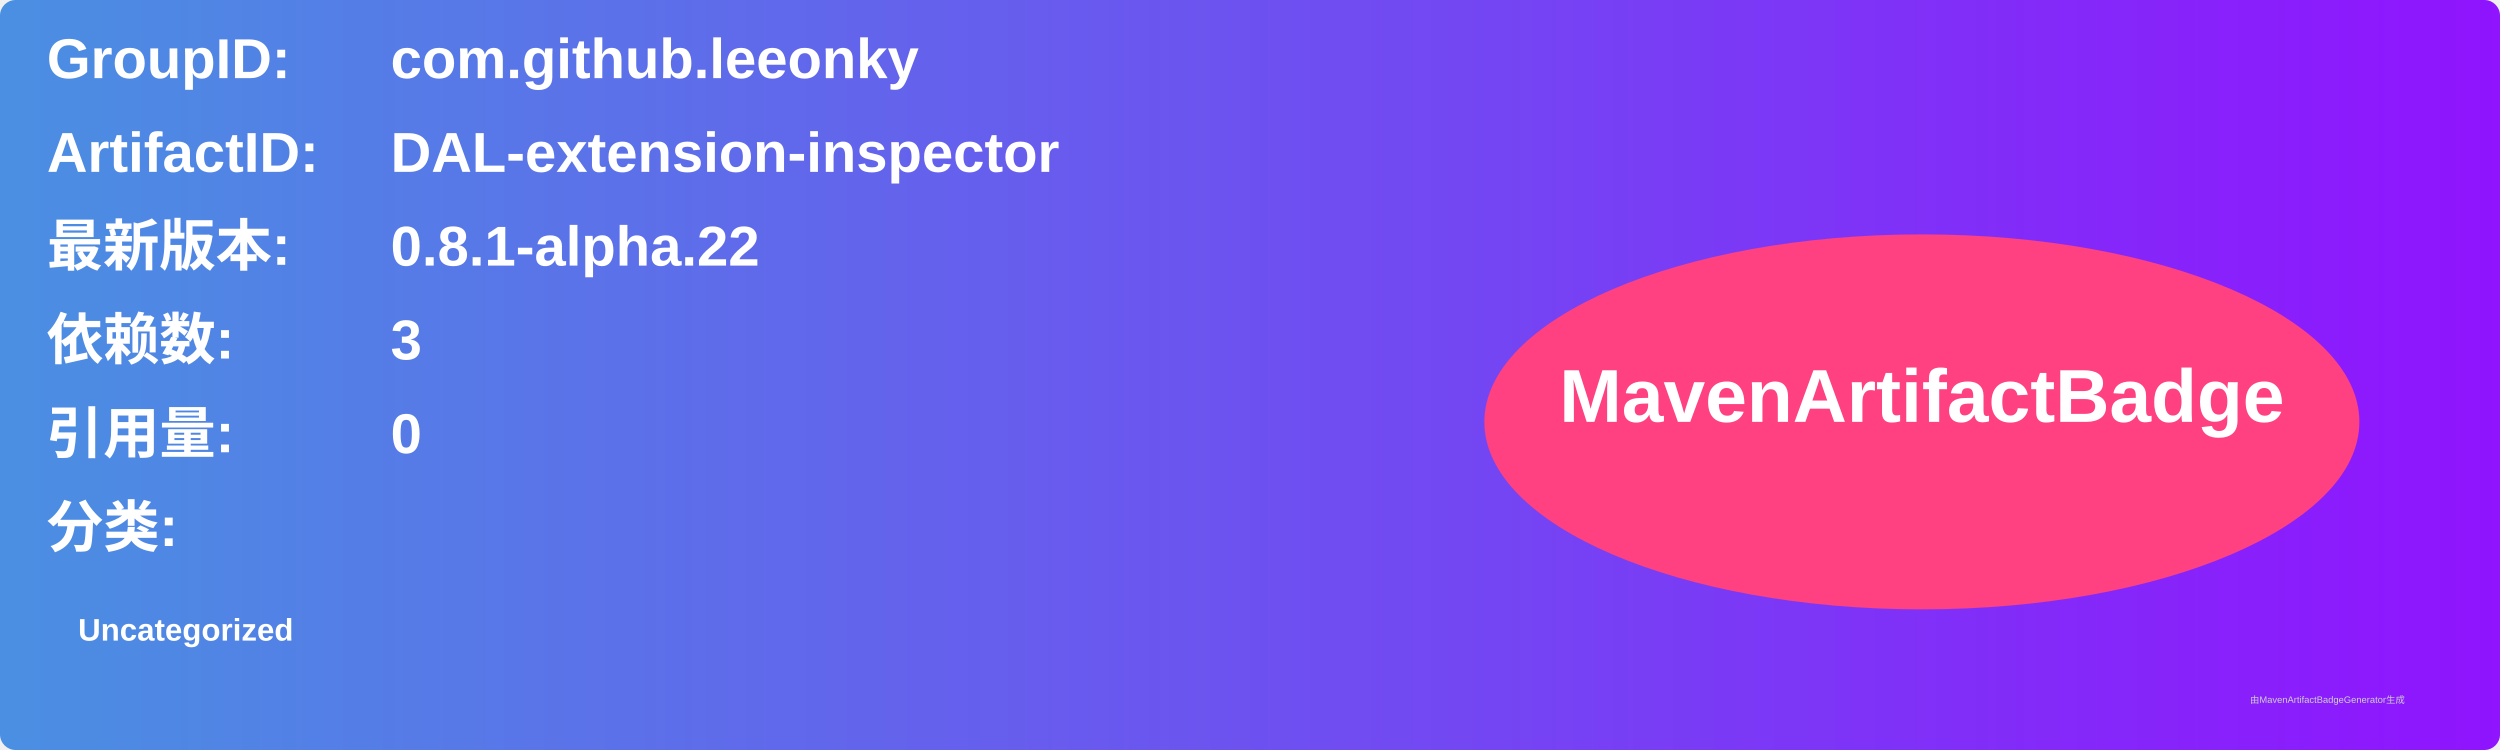
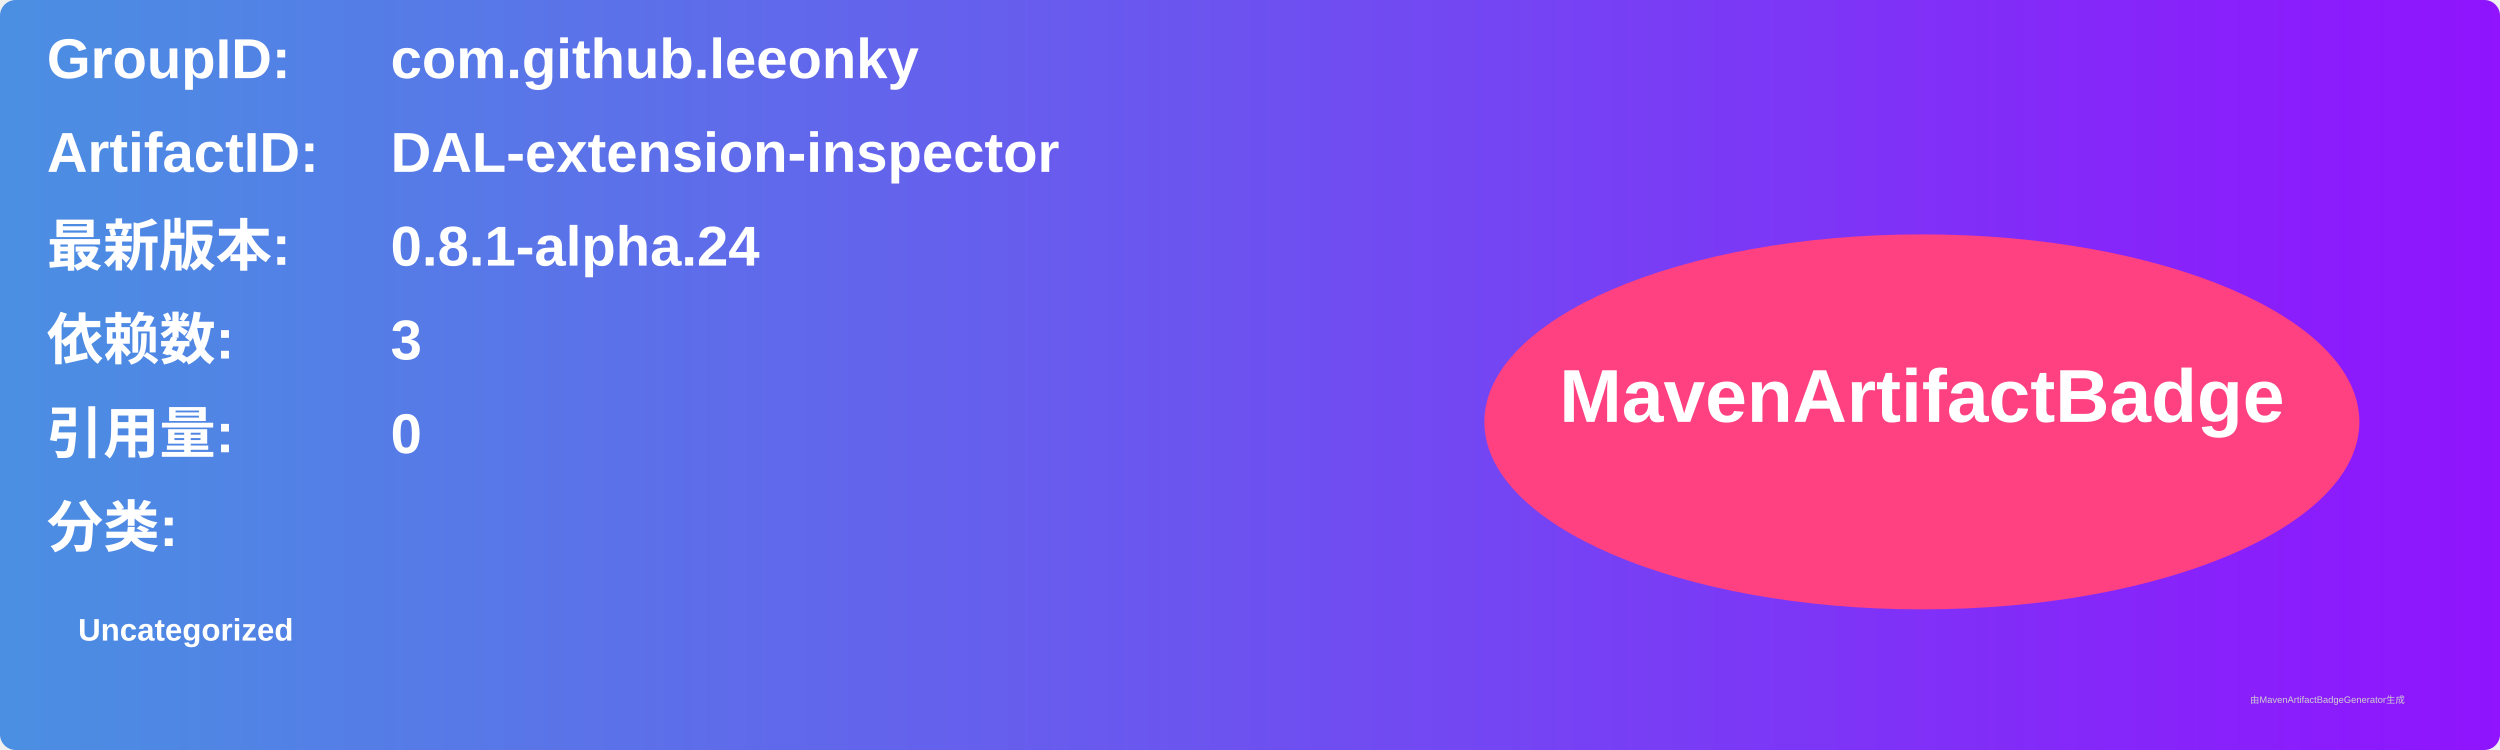
<svg xmlns="http://www.w3.org/2000/svg" width="800" height="240" viewBox="0 0 800 240">
  <linearGradient id="grad" x1="0%" y1="0%" x2="100%" y2="0%">
    <stop offset="0%" stop-color="#4a90e2" />
    <stop offset="100%" stop-color="#9013fe" />
  </linearGradient>
  <rect width="100%" height="100%" rx="5" ry="5" fill="url(#grad)" />
  <g transform="translate(15, 15)">
    <text x="0" y="10" font-family="Arial" font-size="18" fill="white" font-weight="bold" width="260">GroupID:</text>
    <text x="110" y="10" font-family="Arial" font-size="18" fill="white" font-weight="bold" width="460">com.github.leeonky</text>
    <text x="0" y="40" font-family="Arial" font-size="18" fill="white" font-weight="bold" width="260">ArtifactID:</text>
    <text x="110" y="40" font-family="Arial" font-size="18" fill="white" font-weight="bold" width="460">DAL-extension-inspector</text>
    <text x="0" y="70" font-family="Arial" font-size="18" fill="white" font-weight="bold">最新版本:</text>
    <text x="110" y="70" font-family="Arial" font-size="18" fill="white" font-weight="bold">
-       <tspan font-weight="bold">0.8.1-alpha.22</tspan>
+       <tspan font-weight="bold">0.8.1-alpha.24</tspan>
    </text>
    <text x="0" y="100" font-family="Arial" font-size="18" fill="white" font-weight="bold">依赖数: </text>
    <text x="110" y="100" font-family="Arial" font-size="18" fill="white">
      <tspan font-weight="bold">3</tspan>
    </text>
    <text x="0" y="130" font-family="Arial" font-size="18" fill="white" font-weight="bold">引用量: </text>
    <text x="110" y="130" font-family="Arial" font-size="18" fill="white">
      <tspan font-weight="bold">0</tspan>
    </text>
    <text x="0" y="160" font-family="Arial" font-size="18" fill="white" font-weight="bold">分类:</text>
    <text x="10" y="190" font-family="Arial" font-size="10" fill="white">
      <tspan font-weight="bold">Uncategorized</tspan>
    </text>
    <ellipse cx="600" cy="120" rx="140" ry="60" fill="#ff4081" />
    <text x="600" y="120" text-anchor="middle" font-family="Arial" font-size="24" fill="white" font-weight="bold">MavenArtifactBadge</text>
  </g>
  <text x="720" y="225" font-family="Arial" font-size="3" fill="#d0d0d0">由MavenArtifactBadgeGenerator生成</text>
</svg>
